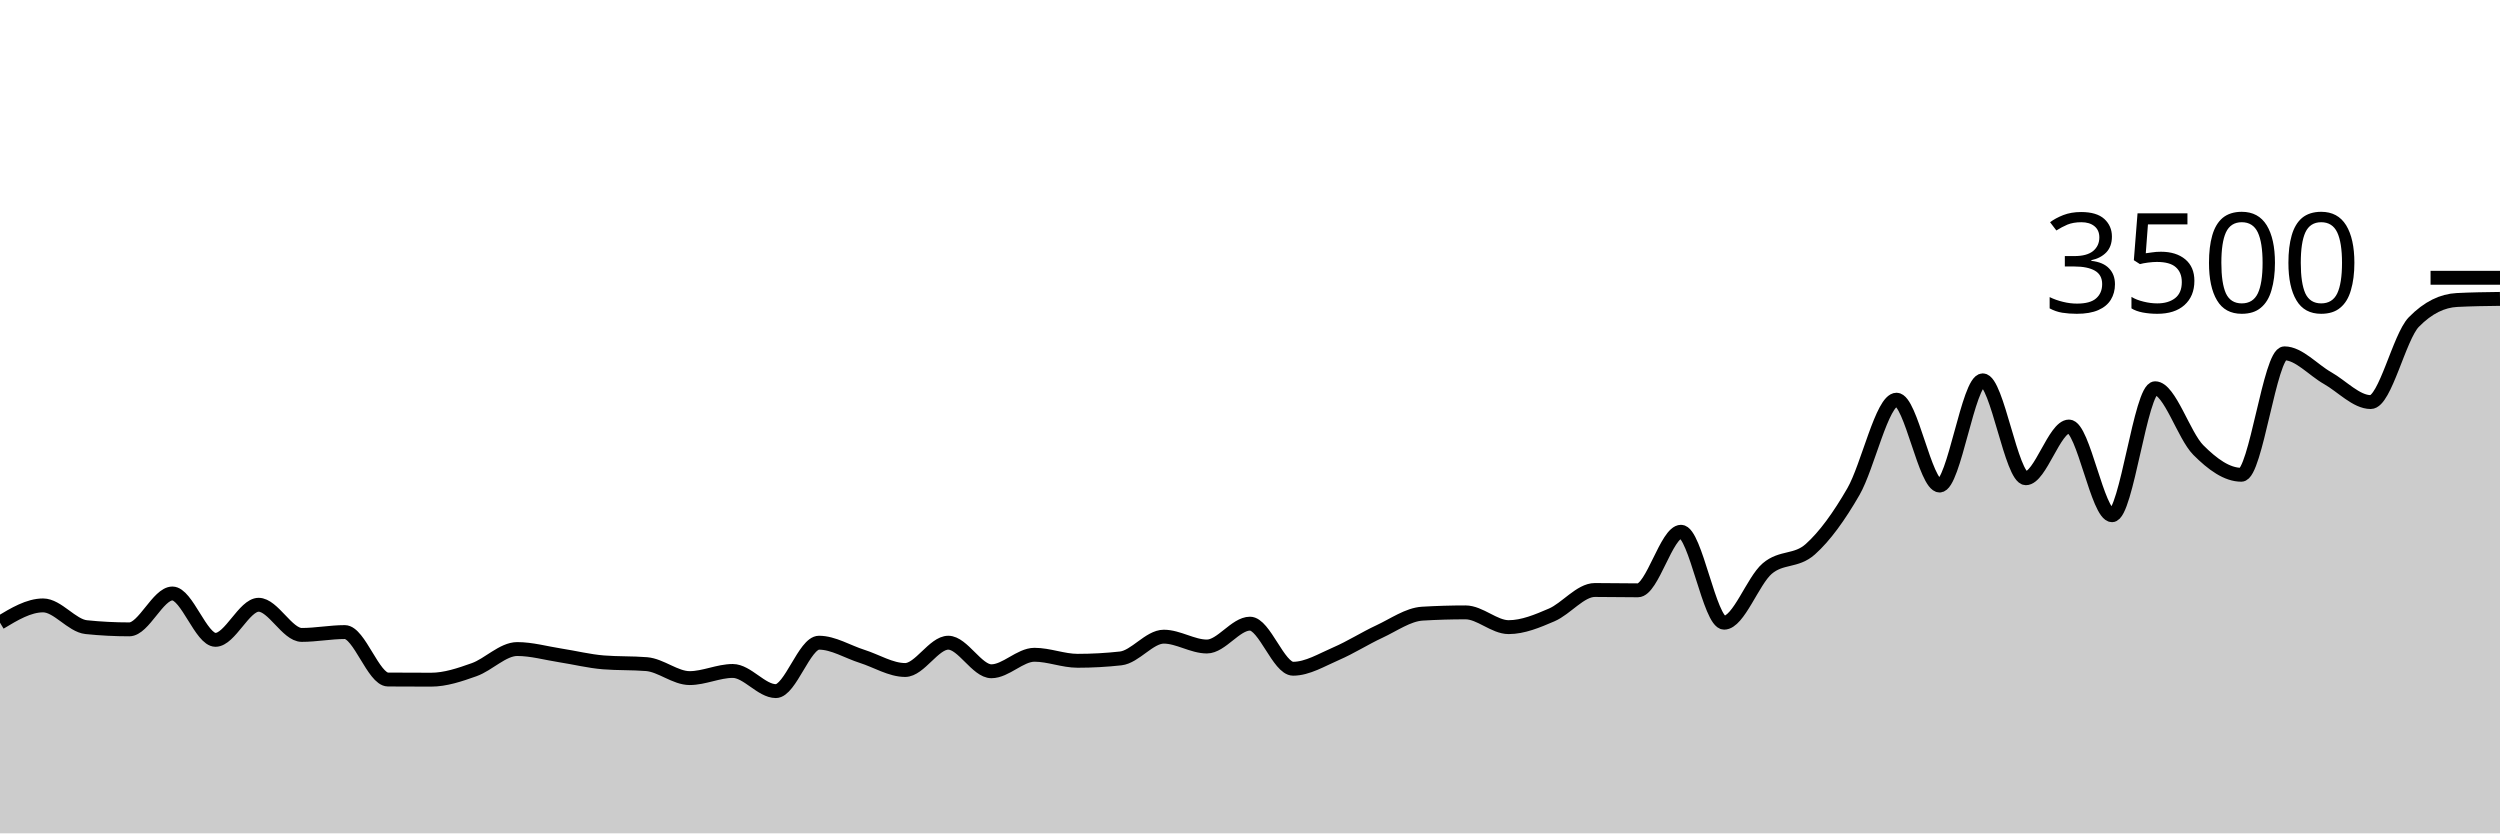
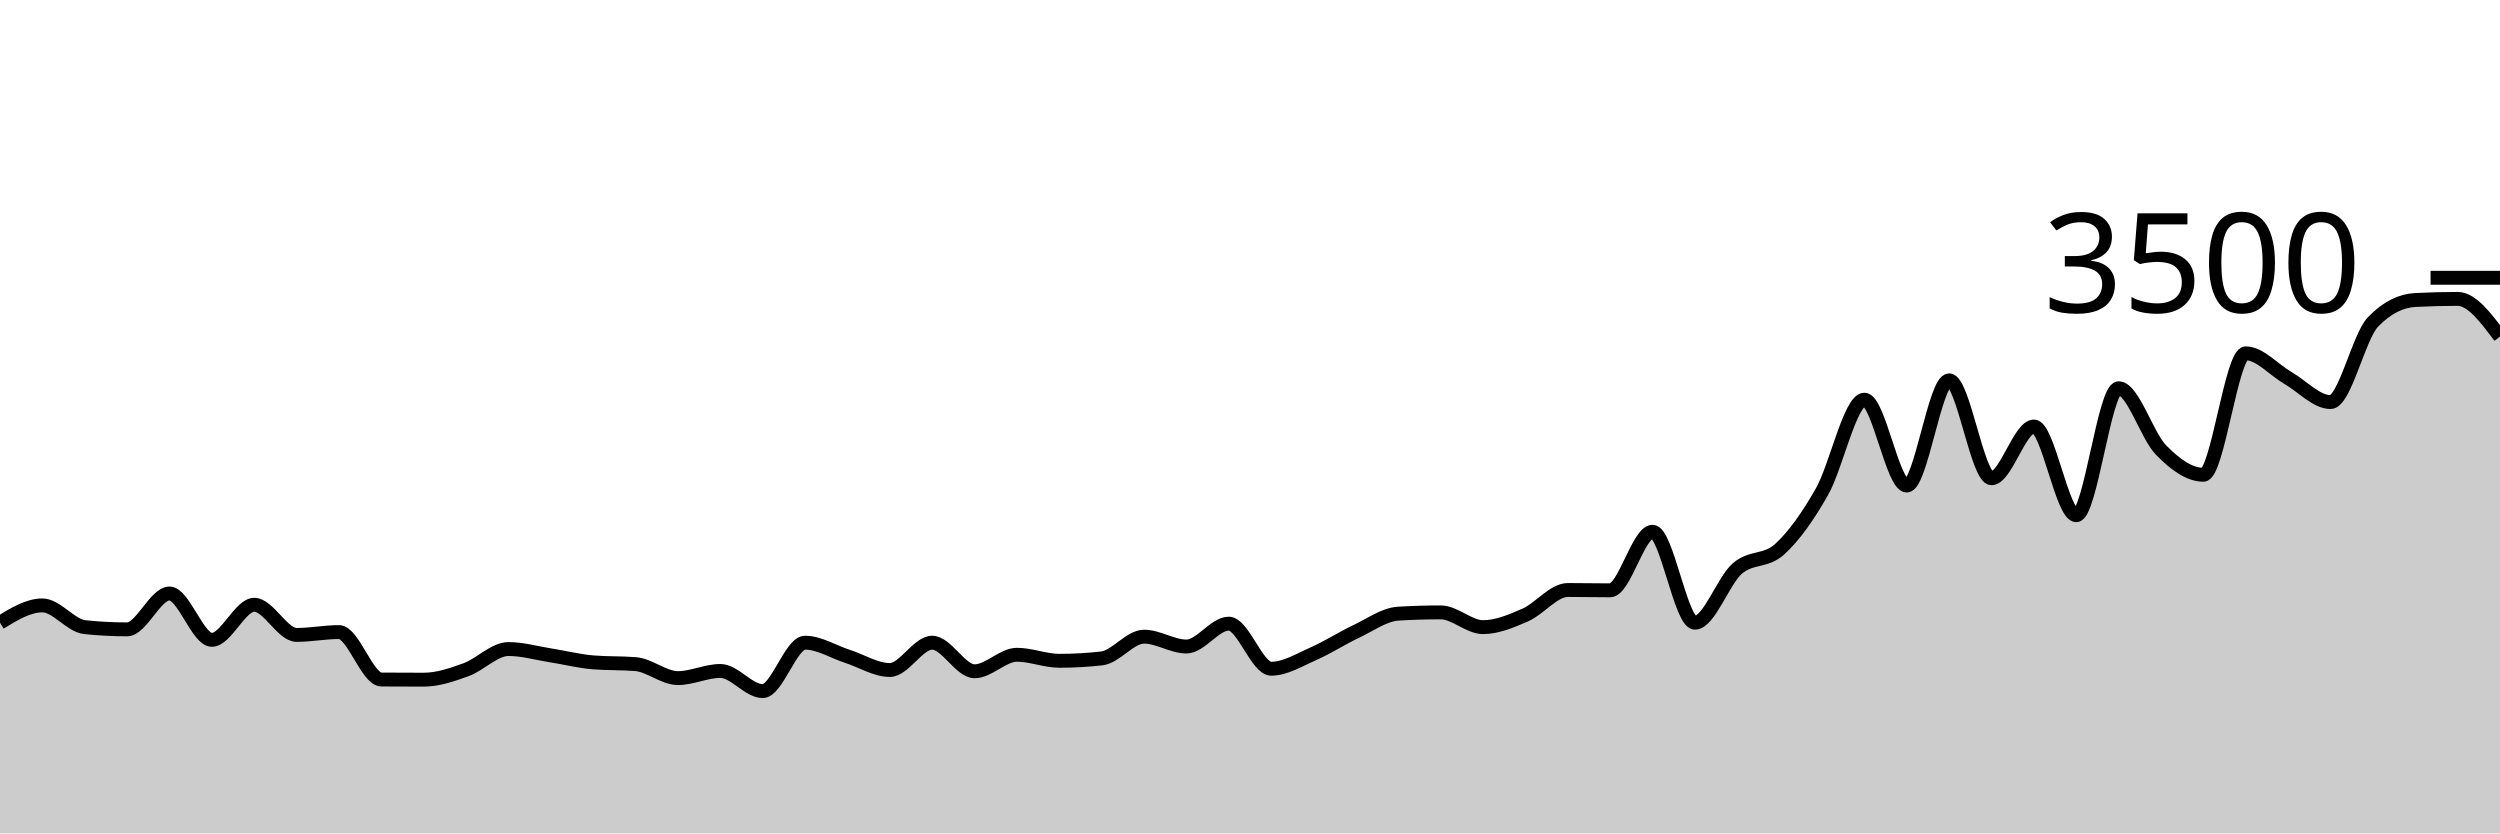
<svg xmlns="http://www.w3.org/2000/svg" viewBox="0 0 180 60">
  <g transform="translate(0,20)">
-     <path class="area" fill="rgba(0, 0, 0, 0.2)" d="M0,24.834C1.034,24.211,2.069,23.589,3.103,23.589C4.138,23.589,5.172,25.048,6.207,25.154C7.241,25.261,8.276,25.314,9.31,25.314C10.345,25.314,11.379,22.731,12.414,22.731C13.448,22.731,14.483,26.069,15.517,26.069C16.552,26.069,17.586,23.543,18.621,23.543C19.655,23.543,20.69,25.714,21.724,25.714C22.759,25.714,23.793,25.509,24.828,25.509C25.862,25.509,26.897,28.918,27.931,28.926C28.966,28.933,30,28.937,31.034,28.937C32.069,28.937,33.103,28.585,34.138,28.217C35.172,27.85,36.207,26.731,37.241,26.731C38.276,26.731,39.31,27.029,40.345,27.189C41.379,27.349,42.414,27.608,43.448,27.691C44.483,27.775,45.517,27.733,46.552,27.817C47.586,27.901,48.621,28.823,49.655,28.823C50.69,28.823,51.724,28.309,52.759,28.309C53.793,28.309,54.828,29.76,55.862,29.76C56.897,29.76,57.931,26.274,58.966,26.274C60,26.274,61.034,26.93,62.069,27.257C63.103,27.585,64.138,28.24,65.172,28.24C66.207,28.24,67.241,26.274,68.276,26.274C69.31,26.274,70.345,28.331,71.379,28.331C72.414,28.331,73.448,27.143,74.483,27.143C75.517,27.143,76.552,27.577,77.586,27.577C78.621,27.577,79.655,27.52,80.69,27.406C81.724,27.291,82.759,25.84,83.793,25.84C84.828,25.84,85.862,26.549,86.897,26.549C87.931,26.549,88.966,24.903,90,24.903C91.034,24.903,92.069,28.149,93.103,28.149C94.138,28.149,95.172,27.509,96.207,27.063C97.241,26.617,98.276,25.954,99.31,25.474C100.345,24.994,101.379,24.244,102.414,24.183C103.448,24.122,104.483,24.091,105.517,24.091C106.552,24.091,107.586,25.154,108.621,25.154C109.655,25.154,110.69,24.72,111.724,24.274C112.759,23.829,113.793,22.48,114.828,22.48C115.862,22.48,116.897,22.503,117.931,22.503C118.966,22.503,120,18.286,121.034,18.286C122.069,18.286,123.103,24.834,124.138,24.834C125.172,24.834,126.207,21.819,127.241,20.937C128.276,20.055,129.31,20.467,130.345,19.543C131.379,18.619,132.414,17.189,133.448,15.394C134.483,13.6,135.517,8.777,136.552,8.777C137.586,8.777,138.621,14.96,139.655,14.96C140.69,14.96,141.724,7.383,142.759,7.383C143.793,7.383,144.828,14.434,145.862,14.434C146.897,14.434,147.931,10.709,148.966,10.709C150,10.709,151.034,17.097,152.069,17.097C153.103,17.097,154.138,7.954,155.172,7.954C156.207,7.954,157.241,11.362,158.276,12.4C159.31,13.438,160.345,14.183,161.379,14.183C162.414,14.183,163.448,5.44,164.483,5.44C165.517,5.44,166.552,6.638,167.586,7.223C168.621,7.808,169.655,8.949,170.69,8.949C171.724,8.949,172.759,4.248,173.793,3.189C174.828,2.13,175.862,1.653,176.897,1.6C177.931,1.547,178.966,1.533,180,1.52L180,40C178.966,40,177.931,40,176.897,40C175.862,40,174.828,40,173.793,40C172.759,40,171.724,40,170.69,40C169.655,40,168.621,40,167.586,40C166.552,40,165.517,40,164.483,40C163.448,40,162.414,40,161.379,40C160.345,40,159.31,40,158.276,40C157.241,40,156.207,40,155.172,40C154.138,40,153.103,40,152.069,40C151.034,40,150,40,148.966,40C147.931,40,146.897,40,145.862,40C144.828,40,143.793,40,142.759,40C141.724,40,140.69,40,139.655,40C138.621,40,137.586,40,136.552,40C135.517,40,134.483,40,133.448,40C132.414,40,131.379,40,130.345,40C129.31,40,128.276,40,127.241,40C126.207,40,125.172,40,124.138,40C123.103,40,122.069,40,121.034,40C120,40,118.966,40,117.931,40C116.897,40,115.862,40,114.828,40C113.793,40,112.759,40,111.724,40C110.69,40,109.655,40,108.621,40C107.586,40,106.552,40,105.517,40C104.483,40,103.448,40,102.414,40C101.379,40,100.345,40,99.31,40C98.276,40,97.241,40,96.207,40C95.172,40,94.138,40,93.103,40C92.069,40,91.034,40,90,40C88.966,40,87.931,40,86.897,40C85.862,40,84.828,40,83.793,40C82.759,40,81.724,40,80.69,40C79.655,40,78.621,40,77.586,40C76.552,40,75.517,40,74.483,40C73.448,40,72.414,40,71.379,40C70.345,40,69.31,40,68.276,40C67.241,40,66.207,40,65.172,40C64.138,40,63.103,40,62.069,40C61.034,40,60,40,58.966,40C57.931,40,56.897,40,55.862,40C54.828,40,53.793,40,52.759,40C51.724,40,50.69,40,49.655,40C48.621,40,47.586,40,46.552,40C45.517,40,44.483,40,43.448,40C42.414,40,41.379,40,40.345,40C39.31,40,38.276,40,37.241,40C36.207,40,35.172,40,34.138,40C33.103,40,32.069,40,31.034,40C30,40,28.966,40,27.931,40C26.897,40,25.862,40,24.828,40C23.793,40,22.759,40,21.724,40C20.69,40,19.655,40,18.621,40C17.586,40,16.552,40,15.517,40C14.483,40,13.448,40,12.414,40C11.379,40,10.345,40,9.31,40C8.276,40,7.241,40,6.207,40C5.172,40,4.138,40,3.103,40C2.069,40,1.034,40,0,40Z" />
-     <path class="line" stroke="black" fill="none" d="M0,24.834C1.034,24.211,2.069,23.589,3.103,23.589C4.138,23.589,5.172,25.048,6.207,25.154C7.241,25.261,8.276,25.314,9.31,25.314C10.345,25.314,11.379,22.731,12.414,22.731C13.448,22.731,14.483,26.069,15.517,26.069C16.552,26.069,17.586,23.543,18.621,23.543C19.655,23.543,20.69,25.714,21.724,25.714C22.759,25.714,23.793,25.509,24.828,25.509C25.862,25.509,26.897,28.918,27.931,28.926C28.966,28.933,30,28.937,31.034,28.937C32.069,28.937,33.103,28.585,34.138,28.217C35.172,27.85,36.207,26.731,37.241,26.731C38.276,26.731,39.31,27.029,40.345,27.189C41.379,27.349,42.414,27.608,43.448,27.691C44.483,27.775,45.517,27.733,46.552,27.817C47.586,27.901,48.621,28.823,49.655,28.823C50.69,28.823,51.724,28.309,52.759,28.309C53.793,28.309,54.828,29.76,55.862,29.76C56.897,29.76,57.931,26.274,58.966,26.274C60,26.274,61.034,26.93,62.069,27.257C63.103,27.585,64.138,28.24,65.172,28.24C66.207,28.24,67.241,26.274,68.276,26.274C69.31,26.274,70.345,28.331,71.379,28.331C72.414,28.331,73.448,27.143,74.483,27.143C75.517,27.143,76.552,27.577,77.586,27.577C78.621,27.577,79.655,27.52,80.69,27.406C81.724,27.291,82.759,25.84,83.793,25.84C84.828,25.84,85.862,26.549,86.897,26.549C87.931,26.549,88.966,24.903,90,24.903C91.034,24.903,92.069,28.149,93.103,28.149C94.138,28.149,95.172,27.509,96.207,27.063C97.241,26.617,98.276,25.954,99.31,25.474C100.345,24.994,101.379,24.244,102.414,24.183C103.448,24.122,104.483,24.091,105.517,24.091C106.552,24.091,107.586,25.154,108.621,25.154C109.655,25.154,110.69,24.72,111.724,24.274C112.759,23.829,113.793,22.48,114.828,22.48C115.862,22.48,116.897,22.503,117.931,22.503C118.966,22.503,120,18.286,121.034,18.286C122.069,18.286,123.103,24.834,124.138,24.834C125.172,24.834,126.207,21.819,127.241,20.937C128.276,20.055,129.31,20.467,130.345,19.543C131.379,18.619,132.414,17.189,133.448,15.394C134.483,13.6,135.517,8.777,136.552,8.777C137.586,8.777,138.621,14.96,139.655,14.96C140.69,14.96,141.724,7.383,142.759,7.383C143.793,7.383,144.828,14.434,145.862,14.434C146.897,14.434,147.931,10.709,148.966,10.709C150,10.709,151.034,17.097,152.069,17.097C153.103,17.097,154.138,7.954,155.172,7.954C156.207,7.954,157.241,11.362,158.276,12.4C159.31,13.438,160.345,14.183,161.379,14.183C162.414,14.183,163.448,5.44,164.483,5.44C165.517,5.44,166.552,6.638,167.586,7.223C168.621,7.808,169.655,8.949,170.69,8.949C171.724,8.949,172.759,4.248,173.793,3.189C174.828,2.13,175.862,1.653,176.897,1.6C177.931,1.547,178.966,1.533,180,1.52" />
+     <path class="area" fill="rgba(0, 0, 0, 0.2)" d="M0,24.834C1.017,24.211,2.034,23.589,3.051,23.589C4.068,23.589,5.085,25.048,6.102,25.154C7.119,25.261,8.136,25.314,9.153,25.314C10.169,25.314,11.186,22.731,12.203,22.731C13.22,22.731,14.237,26.069,15.254,26.069C16.271,26.069,17.288,23.543,18.305,23.543C19.322,23.543,20.339,25.714,21.356,25.714C22.373,25.714,23.39,25.509,24.407,25.509C25.424,25.509,26.441,28.918,27.458,28.926C28.475,28.933,29.492,28.937,30.508,28.937C31.525,28.937,32.542,28.585,33.559,28.217C34.576,27.85,35.593,26.731,36.61,26.731C37.627,26.731,38.644,27.029,39.661,27.189C40.678,27.349,41.695,27.608,42.712,27.691C43.729,27.775,44.746,27.733,45.763,27.817C46.78,27.901,47.797,28.823,48.814,28.823C49.831,28.823,50.847,28.309,51.864,28.309C52.881,28.309,53.898,29.76,54.915,29.76C55.932,29.76,56.949,26.274,57.966,26.274C58.983,26.274,60,26.93,61.017,27.257C62.034,27.585,63.051,28.24,64.068,28.24C65.085,28.24,66.102,26.274,67.119,26.274C68.136,26.274,69.153,28.331,70.169,28.331C71.186,28.331,72.203,27.143,73.22,27.143C74.237,27.143,75.254,27.577,76.271,27.577C77.288,27.577,78.305,27.52,79.322,27.406C80.339,27.291,81.356,25.84,82.373,25.84C83.39,25.84,84.407,26.549,85.424,26.549C86.441,26.549,87.458,24.903,88.475,24.903C89.492,24.903,90.508,28.149,91.525,28.149C92.542,28.149,93.559,27.509,94.576,27.063C95.593,26.617,96.61,25.954,97.627,25.474C98.644,24.994,99.661,24.244,100.678,24.183C101.695,24.122,102.712,24.091,103.729,24.091C104.746,24.091,105.763,25.154,106.78,25.154C107.797,25.154,108.814,24.72,109.831,24.274C110.847,23.829,111.864,22.48,112.881,22.48C113.898,22.48,114.915,22.503,115.932,22.503C116.949,22.503,117.966,18.286,118.983,18.286C120,18.286,121.017,24.834,122.034,24.834C123.051,24.834,124.068,21.819,125.085,20.937C126.102,20.055,127.119,20.467,128.136,19.543C129.153,18.619,130.169,17.189,131.186,15.394C132.203,13.6,133.22,8.777,134.237,8.777C135.254,8.777,136.271,14.96,137.288,14.96C138.305,14.96,139.322,7.383,140.339,7.383C141.356,7.383,142.373,14.434,143.39,14.434C144.407,14.434,145.424,10.709,146.441,10.709C147.458,10.709,148.475,17.097,149.492,17.097C150.508,17.097,151.525,7.954,152.542,7.954C153.559,7.954,154.576,11.362,155.593,12.4C156.61,13.438,157.627,14.183,158.644,14.183C159.661,14.183,160.678,5.44,161.695,5.44C162.712,5.44,163.729,6.638,164.746,7.223C165.763,7.808,166.78,8.949,167.797,8.949C168.814,8.949,169.831,4.248,170.847,3.189C171.864,2.13,172.881,1.653,173.898,1.6C174.915,1.547,175.932,1.52,176.949,1.52C177.966,1.52,178.983,2.88,180,4.24L180,40C178.983,40,177.966,40,176.949,40C175.932,40,174.915,40,173.898,40C172.881,40,171.864,40,170.847,40C169.831,40,168.814,40,167.797,40C166.78,40,165.763,40,164.746,40C163.729,40,162.712,40,161.695,40C160.678,40,159.661,40,158.644,40C157.627,40,156.61,40,155.593,40C154.576,40,153.559,40,152.542,40C151.525,40,150.508,40,149.492,40C148.475,40,147.458,40,146.441,40C145.424,40,144.407,40,143.39,40C142.373,40,141.356,40,140.339,40C139.322,40,138.305,40,137.288,40C136.271,40,135.254,40,134.237,40C133.22,40,132.203,40,131.186,40C130.169,40,129.153,40,128.136,40C127.119,40,126.102,40,125.085,40C124.068,40,123.051,40,122.034,40C121.017,40,120,40,118.983,40C117.966,40,116.949,40,115.932,40C114.915,40,113.898,40,112.881,40C111.864,40,110.847,40,109.831,40C108.814,40,107.797,40,106.78,40C105.763,40,104.746,40,103.729,40C102.712,40,101.695,40,100.678,40C99.661,40,98.644,40,97.627,40C96.61,40,95.593,40,94.576,40C93.559,40,92.542,40,91.525,40C90.508,40,89.492,40,88.475,40C87.458,40,86.441,40,85.424,40C84.407,40,83.39,40,82.373,40C81.356,40,80.339,40,79.322,40C78.305,40,77.288,40,76.271,40C75.254,40,74.237,40,73.22,40C72.203,40,71.186,40,70.169,40C69.153,40,68.136,40,67.119,40C66.102,40,65.085,40,64.068,40C63.051,40,62.034,40,61.017,40C60,40,58.983,40,57.966,40C56.949,40,55.932,40,54.915,40C53.898,40,52.881,40,51.864,40C50.847,40,49.831,40,48.814,40C47.797,40,46.78,40,45.763,40C44.746,40,43.729,40,42.712,40C41.695,40,40.678,40,39.661,40C38.644,40,37.627,40,36.61,40C35.593,40,34.576,40,33.559,40C32.542,40,31.525,40,30.508,40C29.492,40,28.475,40,27.458,40C26.441,40,25.424,40,24.407,40C23.39,40,22.373,40,21.356,40C20.339,40,19.322,40,18.305,40C17.288,40,16.271,40,15.254,40C14.237,40,13.22,40,12.203,40C11.186,40,10.169,40,9.153,40C8.136,40,7.119,40,6.102,40C5.085,40,4.068,40,3.051,40C2.034,40,1.017,40,0,40Z" />
+     <path class="line" stroke="black" fill="none" d="M0,24.834C1.017,24.211,2.034,23.589,3.051,23.589C4.068,23.589,5.085,25.048,6.102,25.154C7.119,25.261,8.136,25.314,9.153,25.314C10.169,25.314,11.186,22.731,12.203,22.731C13.22,22.731,14.237,26.069,15.254,26.069C16.271,26.069,17.288,23.543,18.305,23.543C19.322,23.543,20.339,25.714,21.356,25.714C22.373,25.714,23.39,25.509,24.407,25.509C25.424,25.509,26.441,28.918,27.458,28.926C28.475,28.933,29.492,28.937,30.508,28.937C31.525,28.937,32.542,28.585,33.559,28.217C34.576,27.85,35.593,26.731,36.61,26.731C37.627,26.731,38.644,27.029,39.661,27.189C40.678,27.349,41.695,27.608,42.712,27.691C43.729,27.775,44.746,27.733,45.763,27.817C46.78,27.901,47.797,28.823,48.814,28.823C49.831,28.823,50.847,28.309,51.864,28.309C52.881,28.309,53.898,29.76,54.915,29.76C55.932,29.76,56.949,26.274,57.966,26.274C58.983,26.274,60,26.93,61.017,27.257C62.034,27.585,63.051,28.24,64.068,28.24C65.085,28.24,66.102,26.274,67.119,26.274C68.136,26.274,69.153,28.331,70.169,28.331C71.186,28.331,72.203,27.143,73.22,27.143C74.237,27.143,75.254,27.577,76.271,27.577C77.288,27.577,78.305,27.52,79.322,27.406C80.339,27.291,81.356,25.84,82.373,25.84C83.39,25.84,84.407,26.549,85.424,26.549C86.441,26.549,87.458,24.903,88.475,24.903C89.492,24.903,90.508,28.149,91.525,28.149C92.542,28.149,93.559,27.509,94.576,27.063C95.593,26.617,96.61,25.954,97.627,25.474C98.644,24.994,99.661,24.244,100.678,24.183C101.695,24.122,102.712,24.091,103.729,24.091C104.746,24.091,105.763,25.154,106.78,25.154C107.797,25.154,108.814,24.72,109.831,24.274C110.847,23.829,111.864,22.48,112.881,22.48C113.898,22.48,114.915,22.503,115.932,22.503C116.949,22.503,117.966,18.286,118.983,18.286C120,18.286,121.017,24.834,122.034,24.834C123.051,24.834,124.068,21.819,125.085,20.937C126.102,20.055,127.119,20.467,128.136,19.543C129.153,18.619,130.169,17.189,131.186,15.394C132.203,13.6,133.22,8.777,134.237,8.777C135.254,8.777,136.271,14.96,137.288,14.96C138.305,14.96,139.322,7.383,140.339,7.383C141.356,7.383,142.373,14.434,143.39,14.434C144.407,14.434,145.424,10.709,146.441,10.709C147.458,10.709,148.475,17.097,149.492,17.097C150.508,17.097,151.525,7.954,152.542,7.954C153.559,7.954,154.576,11.362,155.593,12.4C156.61,13.438,157.627,14.183,158.644,14.183C159.661,14.183,160.678,5.44,161.695,5.44C162.712,5.44,163.729,6.638,164.746,7.223C165.763,7.808,166.78,8.949,167.797,8.949C168.814,8.949,169.831,4.248,170.847,3.189C171.864,2.13,172.881,1.653,173.898,1.6C174.915,1.547,175.932,1.52,176.949,1.52C177.966,1.52,178.983,2.88,180,4.24" />
    <path class="axis-ceiling" stroke-width="1" stroke="black" fill="none" d="M175,0L180,0" />
    <text class="axis-ceiling-label" font-family="sans-serif" text-anchor="end" font-size="10px" x="170" y="2.5">3500</text>
  </g>
</svg>
